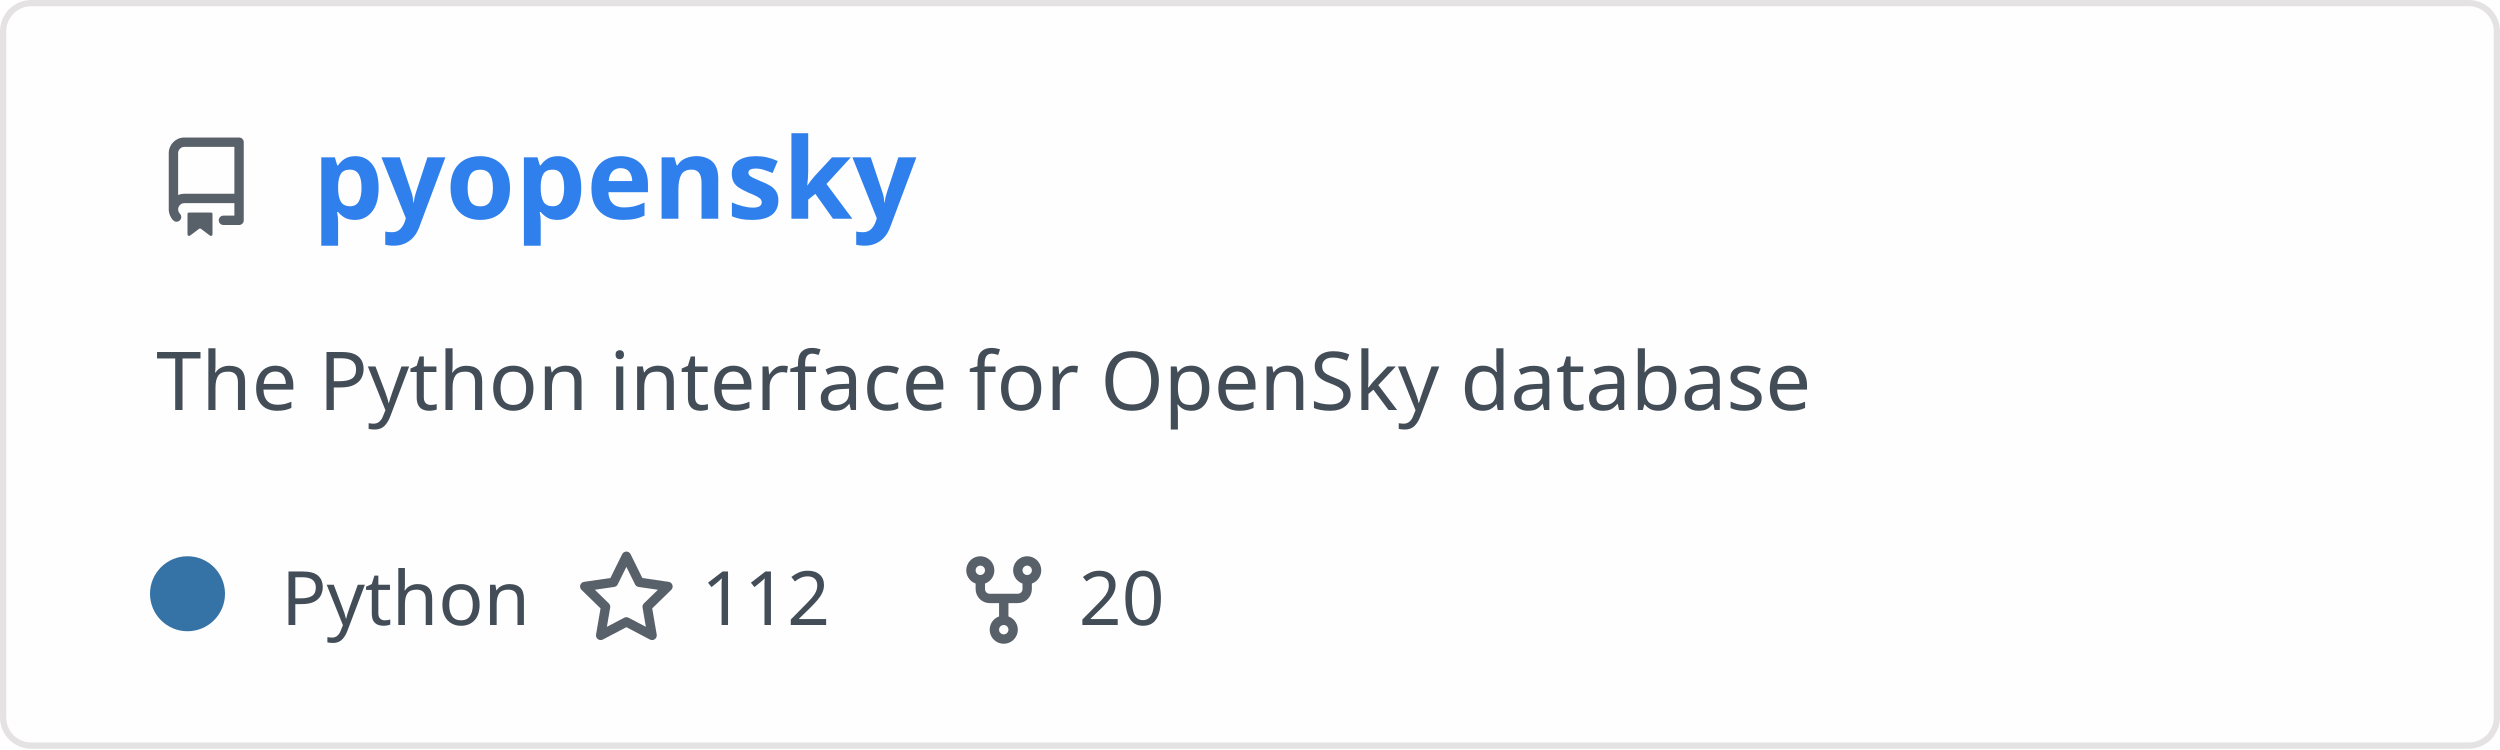
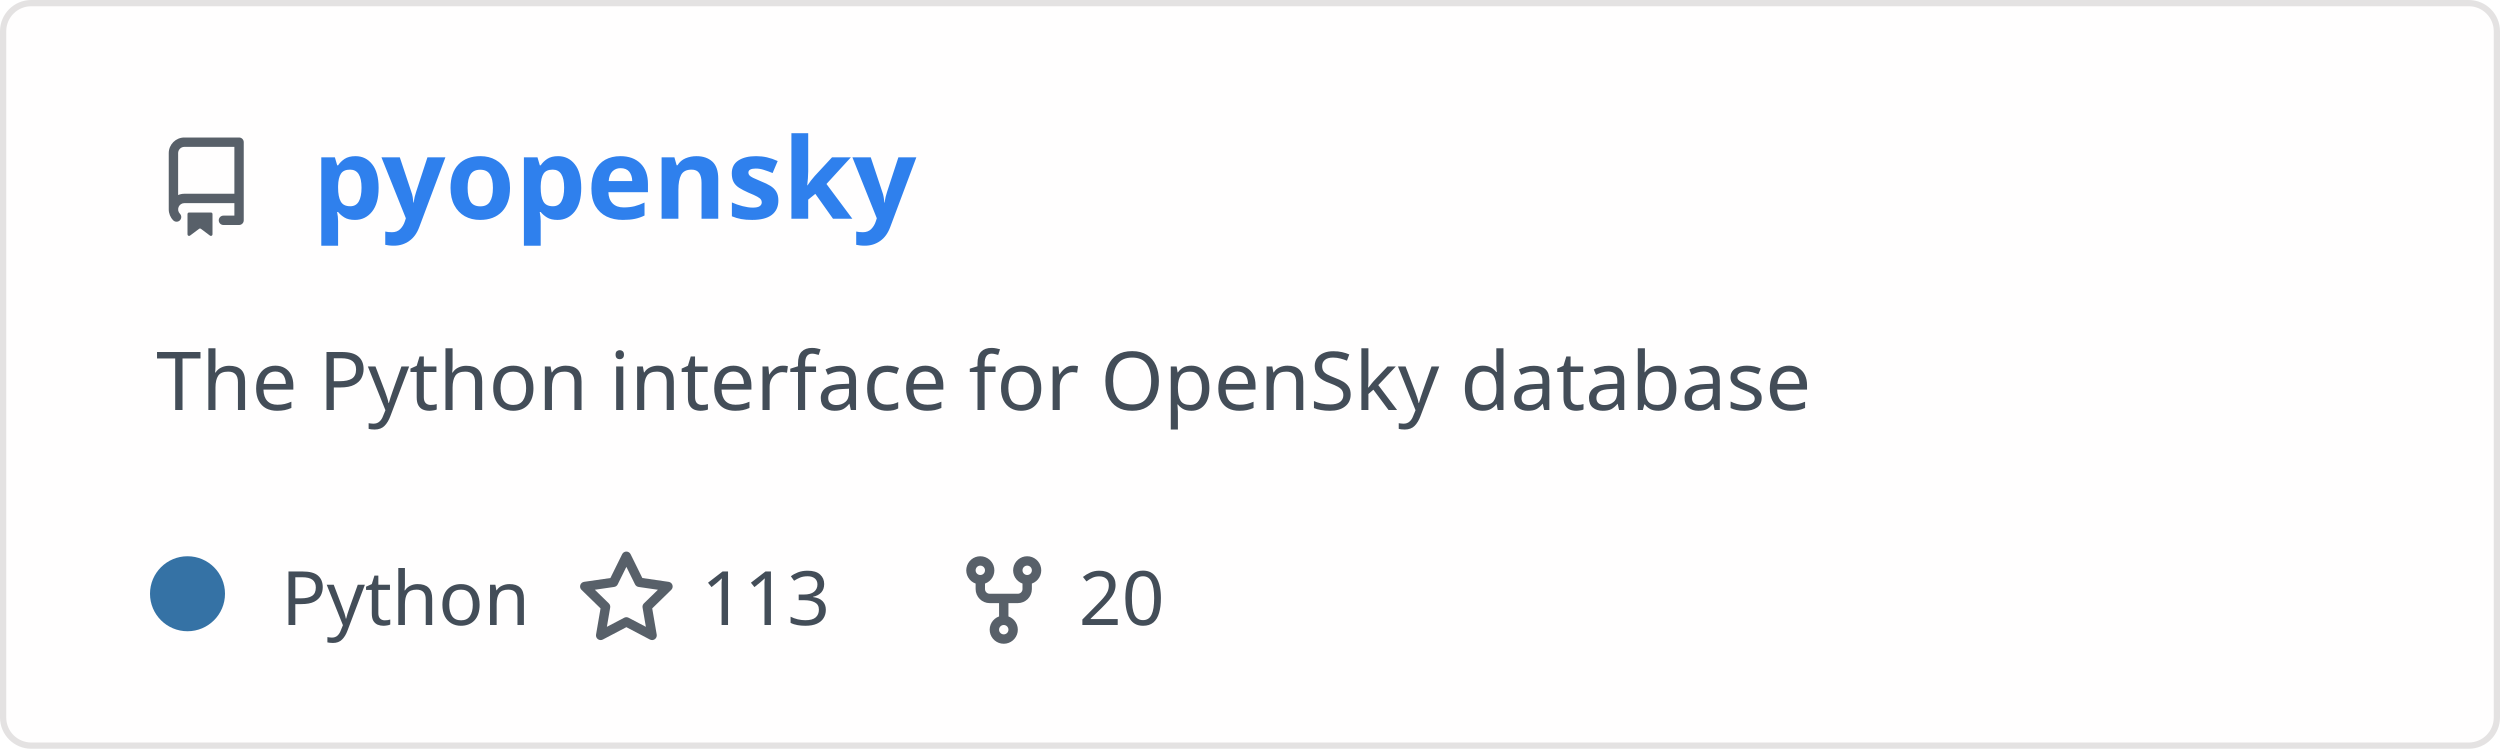
<svg xmlns="http://www.w3.org/2000/svg" width="400" height="120" viewBox="0 0 400 120" fill="none" role="img" aria-labelledby="descId">
  <style>
          .header {
            font: 600 18px 'Segoe UI', Ubuntu, Sans-Serif;
            fill: #2f80ed;
            animation: fadeInAnimation 0.8s ease-in-out forwards;
          }
          @supports(-moz-appearance: auto) {
            /* Selector detects Firefox */
            .header { font-size: 15.5px; }
          }
          
    .description {
      font: 400 13px 'Segoe UI', Ubuntu, Sans-Serif;fill: #434d58;
      
    }
    .gray { font: 400 12px 'Segoe UI', Ubuntu, Sans-Serif; fill: #434d58 }
    .badge { font: 600 11px 'Segoe UI', Ubuntu, Sans-Serif; }
    .badge rect { opacity: 0.2 }

    .stat { font: 400 12px 'Segoe UI', Ubuntu, Sans-Serif; fill: #434d58 }
    .stagger {
      opacity: 0;
      animation: fadeInAnimation 0.3s ease-in-out forwards;
    }
    .not_bold { font-weight: 400 }
    .bold { font-weight: 700 }
    .icon {
      fill: #586069;
      display: block;
    }
  

          
      /* Animations */
      @keyframes scaleInAnimation {
        from {
          transform: translate(-5px, 5px) scale(0);
        }
        to {
          transform: translate(-5px, 5px) scale(1);
        }
      }
      @keyframes fadeInAnimation {
        from {
          opacity: 0;
        }
        to {
          opacity: 1;
        }
      }
    
          * { animation-duration: 0s !important; animation-delay: 0s !important; }
        </style>
  <rect data-testid="card-bg" x="0.5" y="0.5" rx="4.5" height="99%" stroke="#e4e2e2" width="399" fill="#fffefe" stroke-opacity="1" />
  <g data-testid="card-title" transform="translate(25, 35)">
    <g transform="translate(0, 0)">
      <svg class="icon" x="0" y="-13" viewBox="0 0 16 16" version="1.1" width="16" height="16">
        <path fill-rule="evenodd" d="M2 2.5A2.5 2.5 0 014.5 0h8.75a.75.75 0 01.75.75v12.5a.75.75 0 01-.75.75h-2.5a.75.75 0 110-1.5h1.75v-2h-8a1 1 0 00-.714 1.7.75.75 0 01-1.072 1.05A2.495 2.495 0 012 11.5v-9zm10.5-1V9h-8c-.356 0-.694.074-1 .208V2.5a1 1 0 011-1h8zM5 12.25v3.25a.25.25 0 00.4.2l1.45-1.087a.25.25 0 01.3 0L8.6 15.7a.25.25 0 00.4-.2v-3.25a.25.25 0 00-.25-.25h-3.5a.25.25 0 00-.25.25z" />
      </svg>
    </g>
    <g transform="translate(25, 0)">
      <text x="0" y="0" class="header" data-testid="header">pyopensky</text>
    </g>
  </g>
  <g data-testid="main-card-body" transform="translate(0, 55)">
    <text class="description" x="25" y="-5">
      <tspan dy="1.2em" x="25">The Python interface for OpenSky database</tspan>
    </text>
    <g transform="translate(30, 45)">
      <g transform="translate(0, 0)">
        <g data-testid="primary-lang">
          <circle data-testid="lang-color" cx="0" cy="-5" r="6" fill="#3572A5" />
          <text data-testid="lang-name" class="gray" x="15">Python</text>
        </g>
      </g>
      <g transform="translate(62.22, 0)">
        <g transform="translate(0, 0)">
          <svg class="icon" y="-12" viewBox="0 0 16 16" version="1.1" width="16" height="16">
            <path fill-rule="evenodd" d="M8 .25a.75.75 0 01.673.418l1.882 3.815 4.21.612a.75.75 0 01.416 1.279l-3.046 2.97.719 4.192a.75.75 0 01-1.088.791L8 12.347l-3.766 1.98a.75.75 0 01-1.088-.79l.72-4.194L.818 6.374a.75.75 0 01.416-1.28l4.21-.611L7.327.668A.75.75 0 018 .25zm0 2.445L6.615 5.5a.75.75 0 01-.564.41l-3.097.45 2.24 2.184a.75.75 0 01.216.664l-.528 3.084 2.769-1.456a.75.75 0 01.698 0l2.77 1.456-.53-3.084a.75.75 0 01.216-.664l2.24-2.183-3.096-.45a.75.75 0 01-.564-.41L8 2.694v.001z" />
          </svg>
        </g>
        <g transform="translate(20, 0)">
-           <text data-testid="stargazers" class="gray">112</text>
+           <text data-testid="stargazers" class="gray">113</text>
        </g>
      </g>
      <g transform="translate(122.6, 0)">
        <g transform="translate(0, 0)">
          <svg class="icon" y="-12" viewBox="0 0 16 16" version="1.1" width="16" height="16">
            <path fill-rule="evenodd" d="M5 3.25a.75.75 0 11-1.5 0 .75.75 0 011.5 0zm0 2.122a2.25 2.25 0 10-1.5 0v.878A2.25 2.25 0 005.75 8.5h1.5v2.128a2.251 2.251 0 101.5 0V8.5h1.5a2.25 2.25 0 002.25-2.25v-.878a2.25 2.25 0 10-1.5 0v.878a.75.75 0 01-.75.75h-4.5A.75.75 0 015 6.25v-.878zm3.75 7.378a.75.75 0 11-1.5 0 .75.75 0 011.5 0zm3-8.75a.75.75 0 100-1.5.75.75 0 000 1.5z" />
          </svg>
        </g>
        <g transform="translate(20, 0)">
          <text data-testid="forkcount" class="gray">20</text>
        </g>
      </g>
    </g>
    <svg x="0" y="0">
      <g transform="translate(-3, 68)">
      
    </g>
    </svg>
  </g>
</svg>
